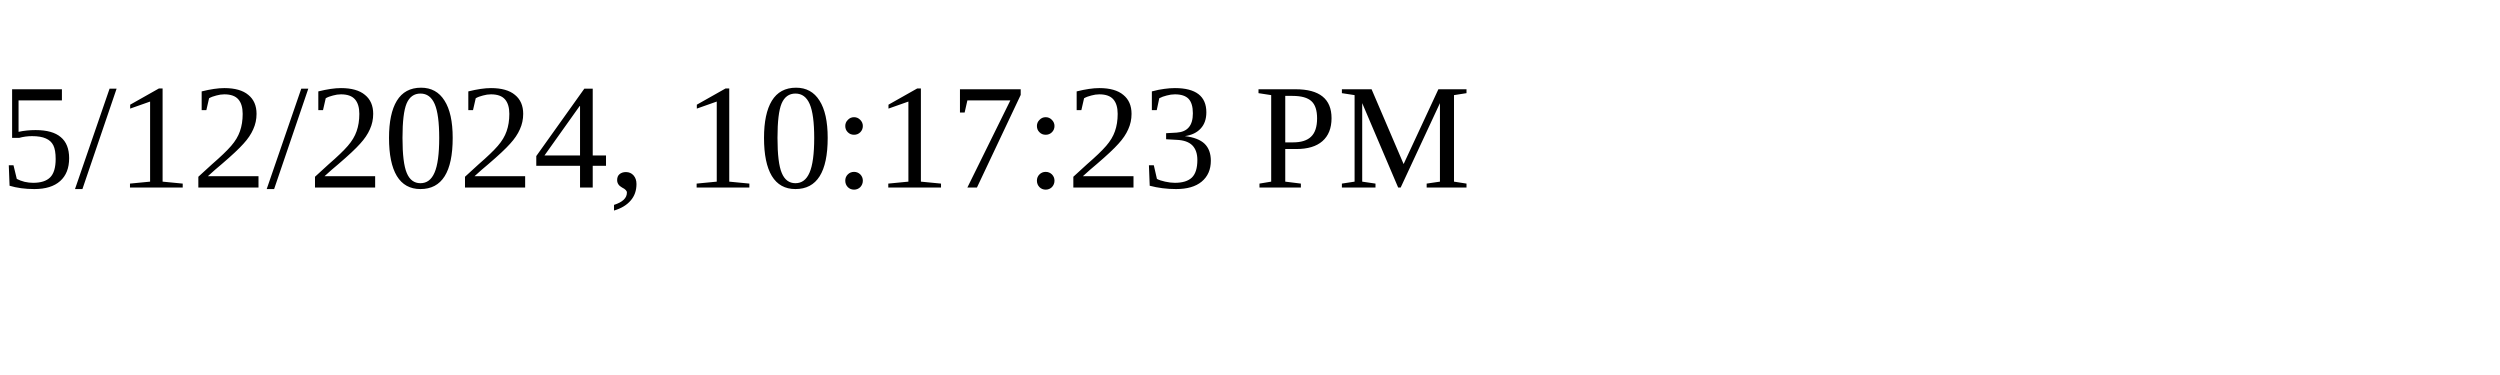
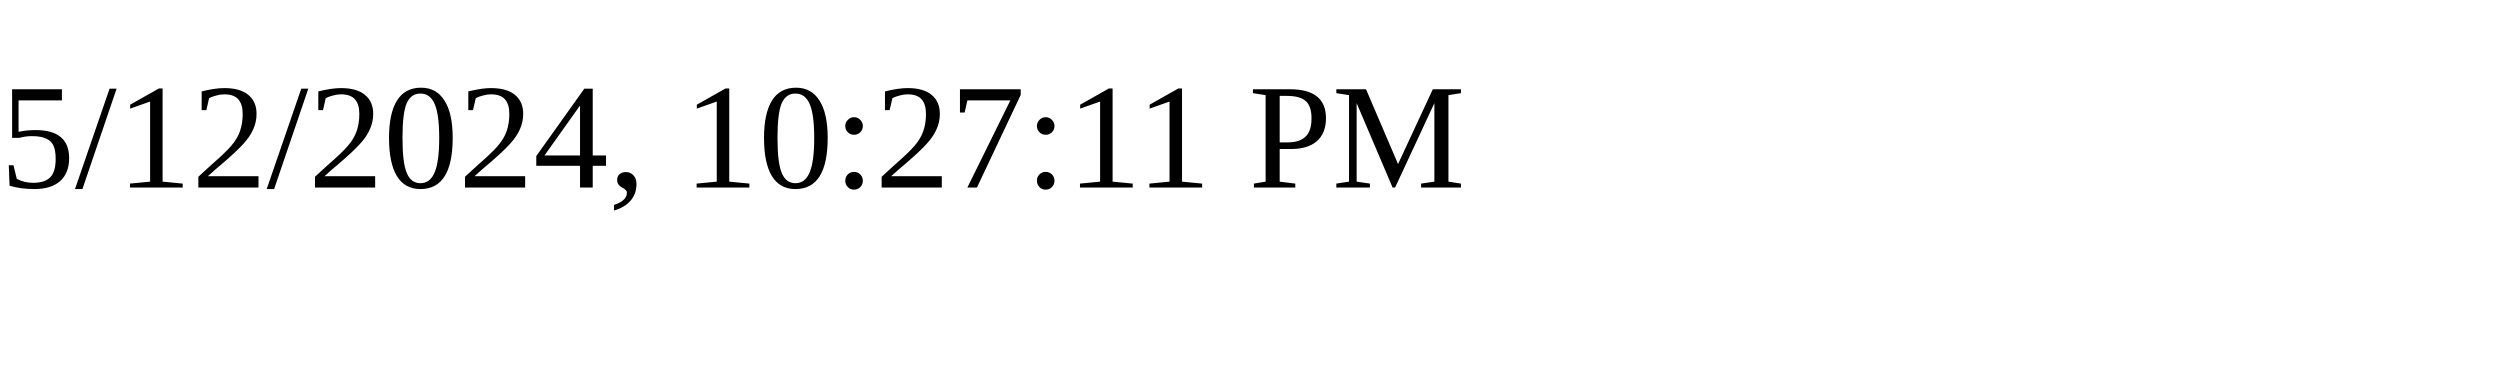
<svg xmlns="http://www.w3.org/2000/svg" height="30" width="200">
-   <text x="0" y="15">5/12/2024, 10:17:23 PM</text>
+   <text x="0" y="15">5/12/2024, 10:27:11 PM</text>
</svg>
